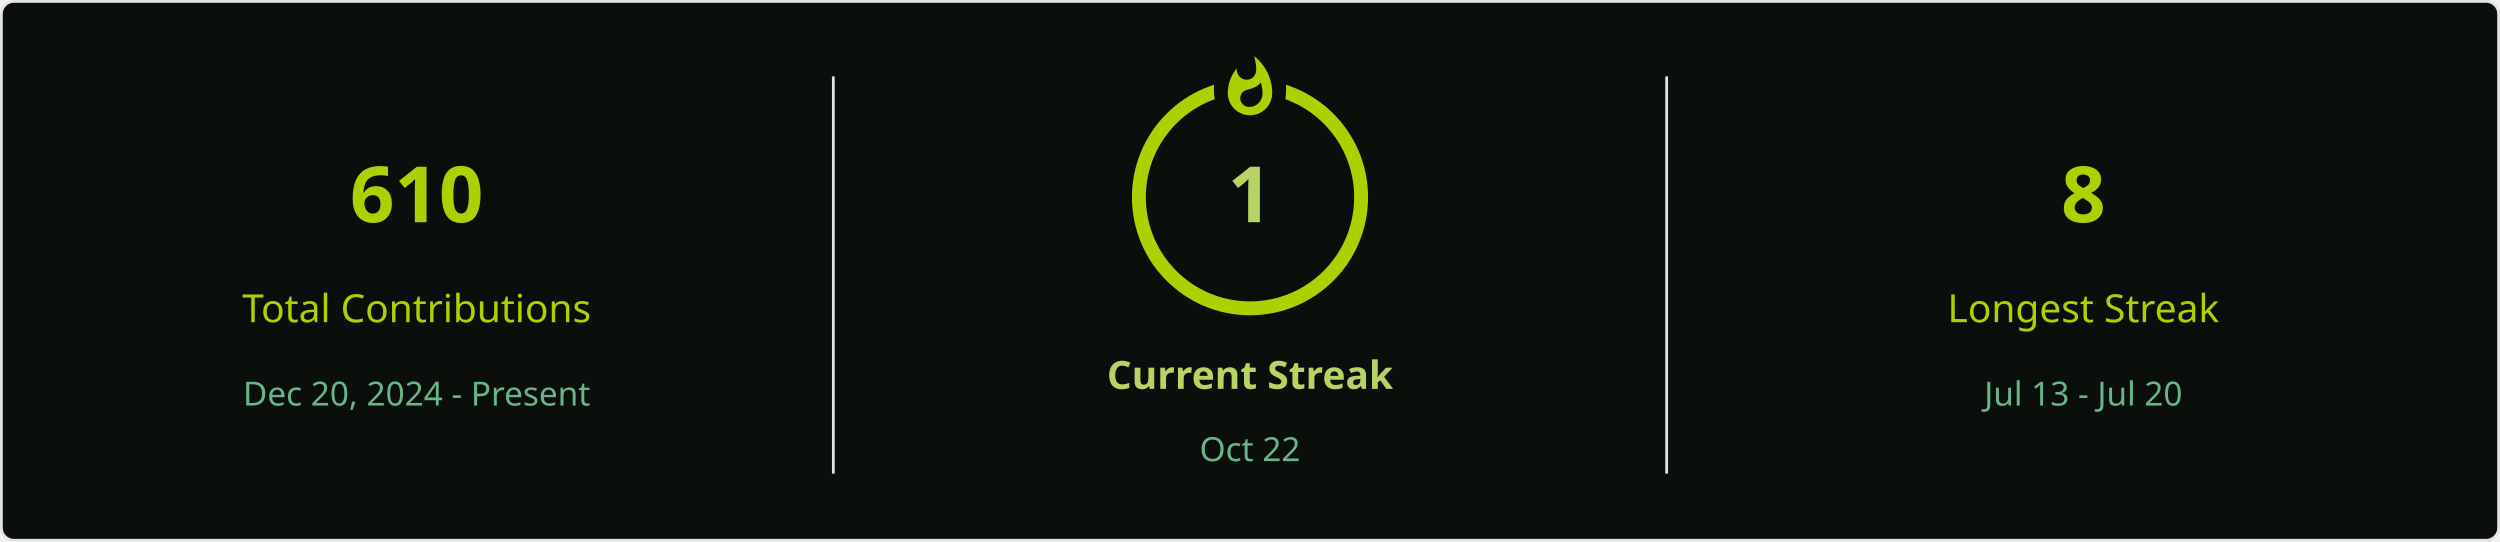
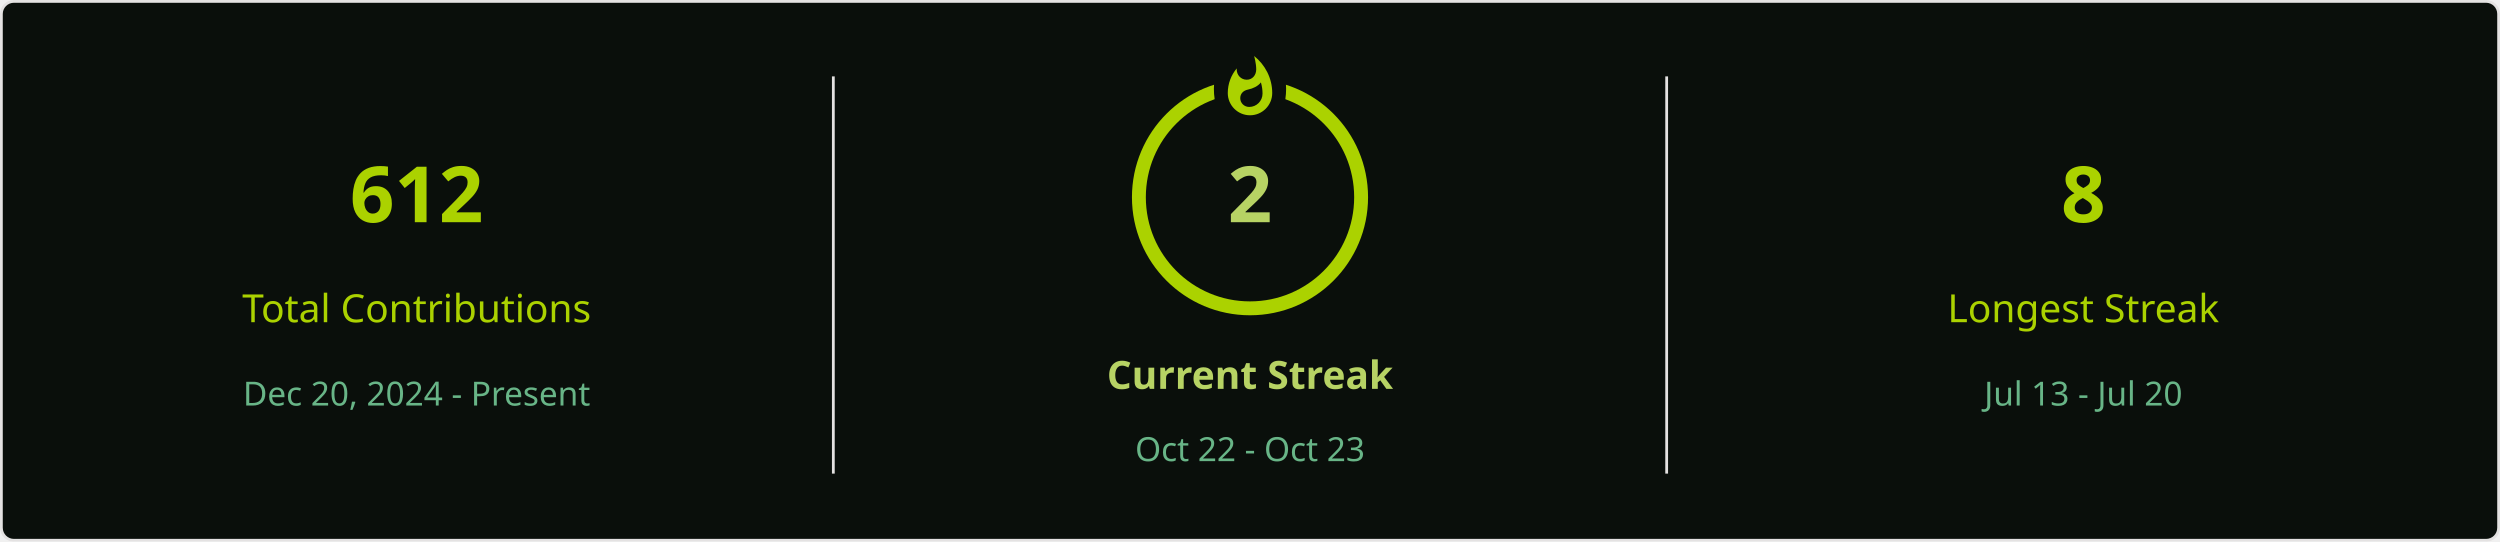
<svg xmlns="http://www.w3.org/2000/svg" style="isolation: isolate" viewBox="0 0 900 195" width="900px" height="195px" direction="ltr">
  <defs>
    <clipPath id="outer_rectangle">
      <rect width="900" height="195" rx="4.5" />
    </clipPath>
    <mask id="mask_out_ring_behind_fire">
      <rect width="900" height="195" fill="white" />
      <ellipse id="mask-ellipse" cx="450" cy="32" rx="13" ry="18" fill="black" />
    </mask>
  </defs>
  <g clip-path="url(#outer_rectangle)">
    <g style="isolation: isolate">
      <rect stroke="#E4E2E2" fill="#0A0F0B" rx="4.5" x="0.5" y="0.5" width="899" height="194" />
    </g>
    <g style="isolation: isolate">
      <line x1="300" y1="28" x2="300" y2="170" vector-effect="non-scaling-stroke" stroke-width="1" stroke="#E4E2E2" stroke-linejoin="miter" stroke-linecap="square" stroke-miterlimit="3" />
      <line x1="600" y1="28" x2="600" y2="170" vector-effect="non-scaling-stroke" stroke-width="1" stroke="#E4E2E2" stroke-linejoin="miter" stroke-linecap="square" stroke-miterlimit="3" />
    </g>
    <g style="isolation: isolate">
      <g transform="translate(150, 48)">
        <text x="0" y="32" stroke-width="0" text-anchor="middle" fill="#ABD200" stroke="none" font-family="&quot;Segoe UI&quot;, Ubuntu, sans-serif" font-weight="700" font-size="28px" font-style="normal" style="opacity: 1; opacity: 1;">
-                         610
+                         612
                    </text>
      </g>
      <g transform="translate(150, 84)">
        <text x="0" y="32" stroke-width="0" text-anchor="middle" fill="#ABD200" stroke="none" font-family="&quot;Segoe UI&quot;, Ubuntu, sans-serif" font-weight="400" font-size="14px" font-style="normal" style="opacity: 1; opacity: 1;">
                        Total Contributions
                    </text>
      </g>
      <g transform="translate(150, 114)">
        <text x="0" y="32" stroke-width="0" text-anchor="middle" fill="#68B587" stroke="none" font-family="&quot;Segoe UI&quot;, Ubuntu, sans-serif" font-weight="400" font-size="12px" font-style="normal" style="opacity: 1; opacity: 1;">
                        Dec 20, 2024 - Present
                    </text>
      </g>
    </g>
    <g style="isolation: isolate">
      <g transform="translate(450, 108)">
        <text x="0" y="32" stroke-width="0" text-anchor="middle" fill="#B7D364" stroke="none" font-family="&quot;Segoe UI&quot;, Ubuntu, sans-serif" font-weight="700" font-size="14px" font-style="normal" style="opacity: 1; opacity: 1;">
                        Current Streak
                    </text>
      </g>
      <g transform="translate(450, 145)">
        <text x="0" y="21" stroke-width="0" text-anchor="middle" fill="#68B587" stroke="none" font-family="&quot;Segoe UI&quot;, Ubuntu, sans-serif" font-weight="400" font-size="12px" font-style="normal" style="opacity: 1; opacity: 1;">
-                         Oct 22
+                         Oct 22 - Oct 23
                    </text>
      </g>
      <g mask="url(#mask_out_ring_behind_fire)">
        <circle cx="450" cy="71" r="40" fill="none" stroke="#ABD200" stroke-width="5" style="opacity: 1; opacity: 1;" />
      </g>
      <g transform="translate(450, 19.5)" stroke-opacity="0" style="opacity: 1; opacity: 1;">
        <path d="M -12 -0.5 L 15 -0.5 L 15 23.5 L -12 23.5 L -12 -0.5 Z" fill="none" />
        <path d="M 1.5 0.67 C 1.5 0.67 2.24 3.32 2.24 5.47 C 2.24 7.53 0.89 9.2 -1.17 9.2 C -3.23 9.2 -4.79 7.53 -4.79 5.47 L -4.76 5.11 C -6.78 7.51 -8 10.62 -8 13.99 C -8 18.41 -4.42 22 0 22 C 4.42 22 8 18.41 8 13.99 C 8 8.6 5.41 3.79 1.5 0.67 Z M -0.29 19 C -2.07 19 -3.51 17.6 -3.51 15.86 C -3.51 14.24 -2.46 13.1 -0.7 12.74 C 1.07 12.38 2.9 11.53 3.92 10.16 C 4.31 11.45 4.51 12.81 4.51 14.2 C 4.51 16.85 2.36 19 -0.29 19 Z" fill="#ABD200" stroke-opacity="0" />
      </g>
      <g transform="translate(450, 48)">
        <text x="0" y="32" stroke-width="0" text-anchor="middle" fill="#B7D364" stroke="none" font-family="&quot;Segoe UI&quot;, Ubuntu, sans-serif" font-weight="700" font-size="28px" font-style="normal" style="font-size: 28px;">
-                         1
+                         2
                    </text>
      </g>
    </g>
    <g style="isolation: isolate">
      <g transform="translate(750, 48)">
        <text x="0" y="32" stroke-width="0" text-anchor="middle" fill="#ABD200" stroke="none" font-family="&quot;Segoe UI&quot;, Ubuntu, sans-serif" font-weight="700" font-size="28px" font-style="normal" style="opacity: 1; opacity: 1;">
                        8
                    </text>
      </g>
      <g transform="translate(750, 84)">
        <text x="0" y="32" stroke-width="0" text-anchor="middle" fill="#ABD200" stroke="none" font-family="&quot;Segoe UI&quot;, Ubuntu, sans-serif" font-weight="400" font-size="14px" font-style="normal" style="opacity: 1; opacity: 1;">
                        Longest Streak
                    </text>
      </g>
      <g transform="translate(750, 114)">
        <text x="0" y="32" stroke-width="0" text-anchor="middle" fill="#68B587" stroke="none" font-family="&quot;Segoe UI&quot;, Ubuntu, sans-serif" font-weight="400" font-size="12px" font-style="normal" style="opacity: 1; opacity: 1;">
                        Jul 13 - Jul 20
                    </text>
      </g>
    </g>
  </g>
</svg>
